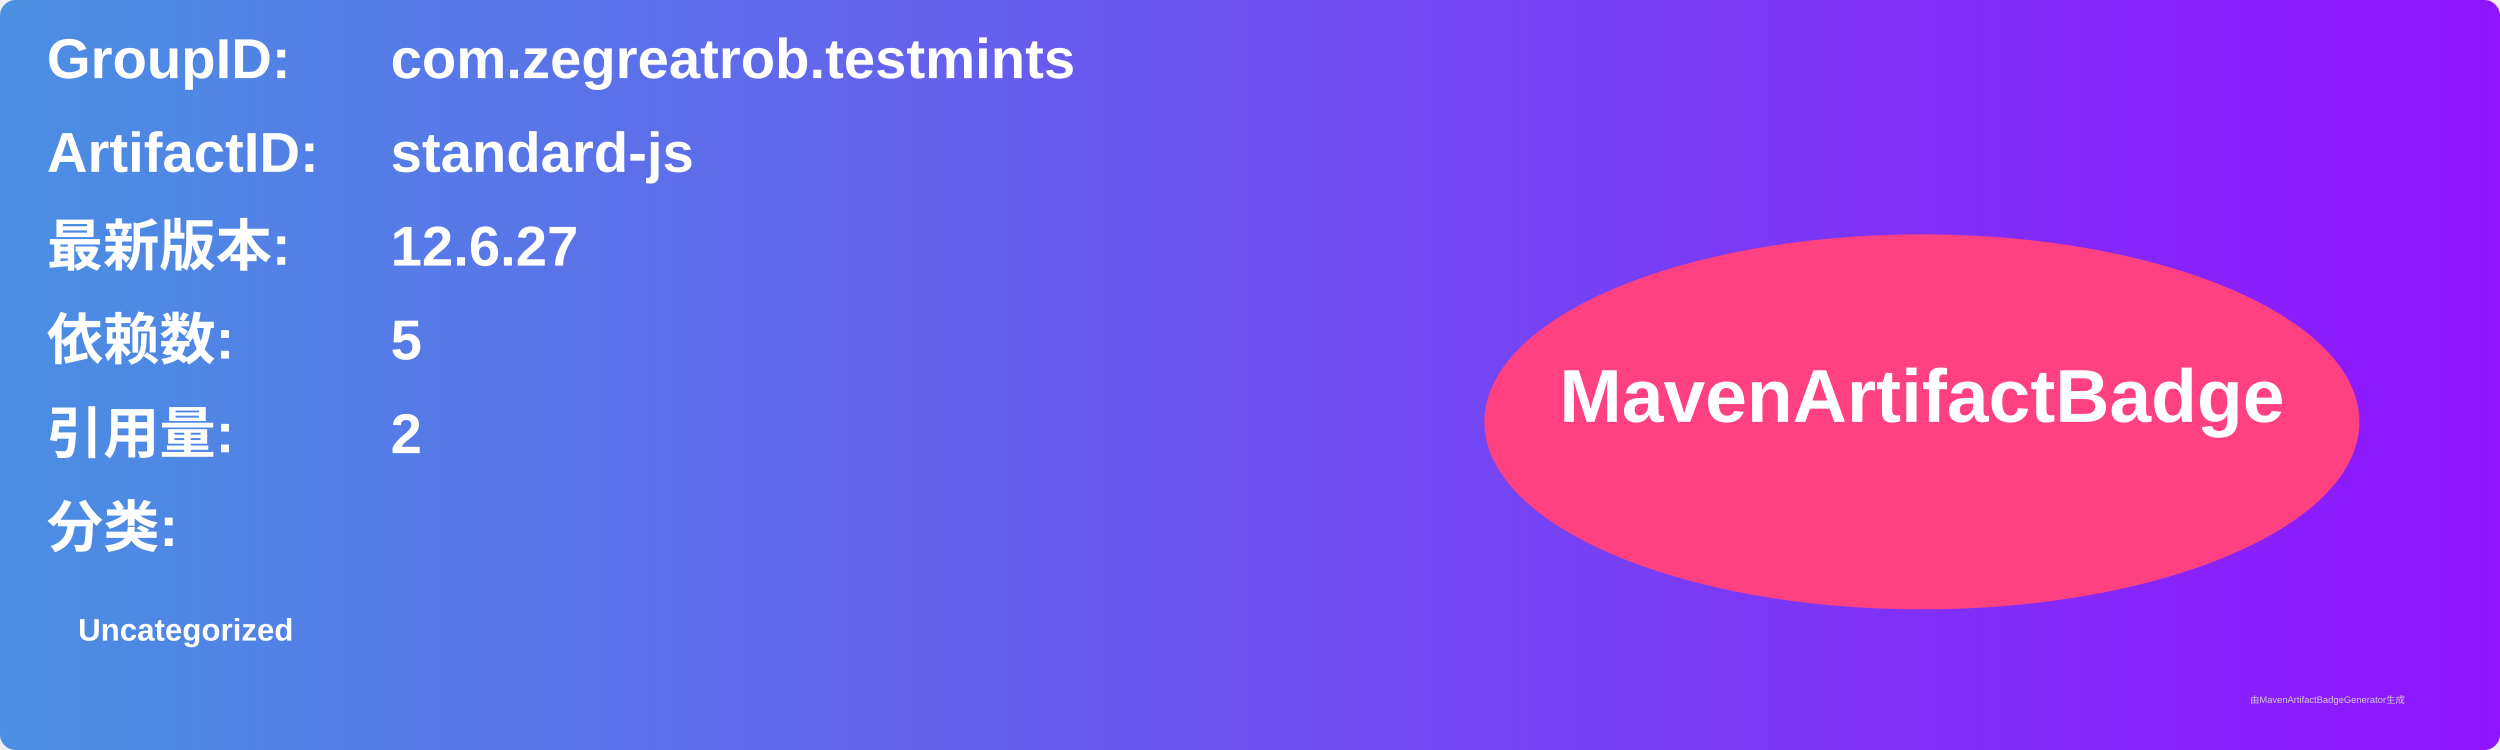
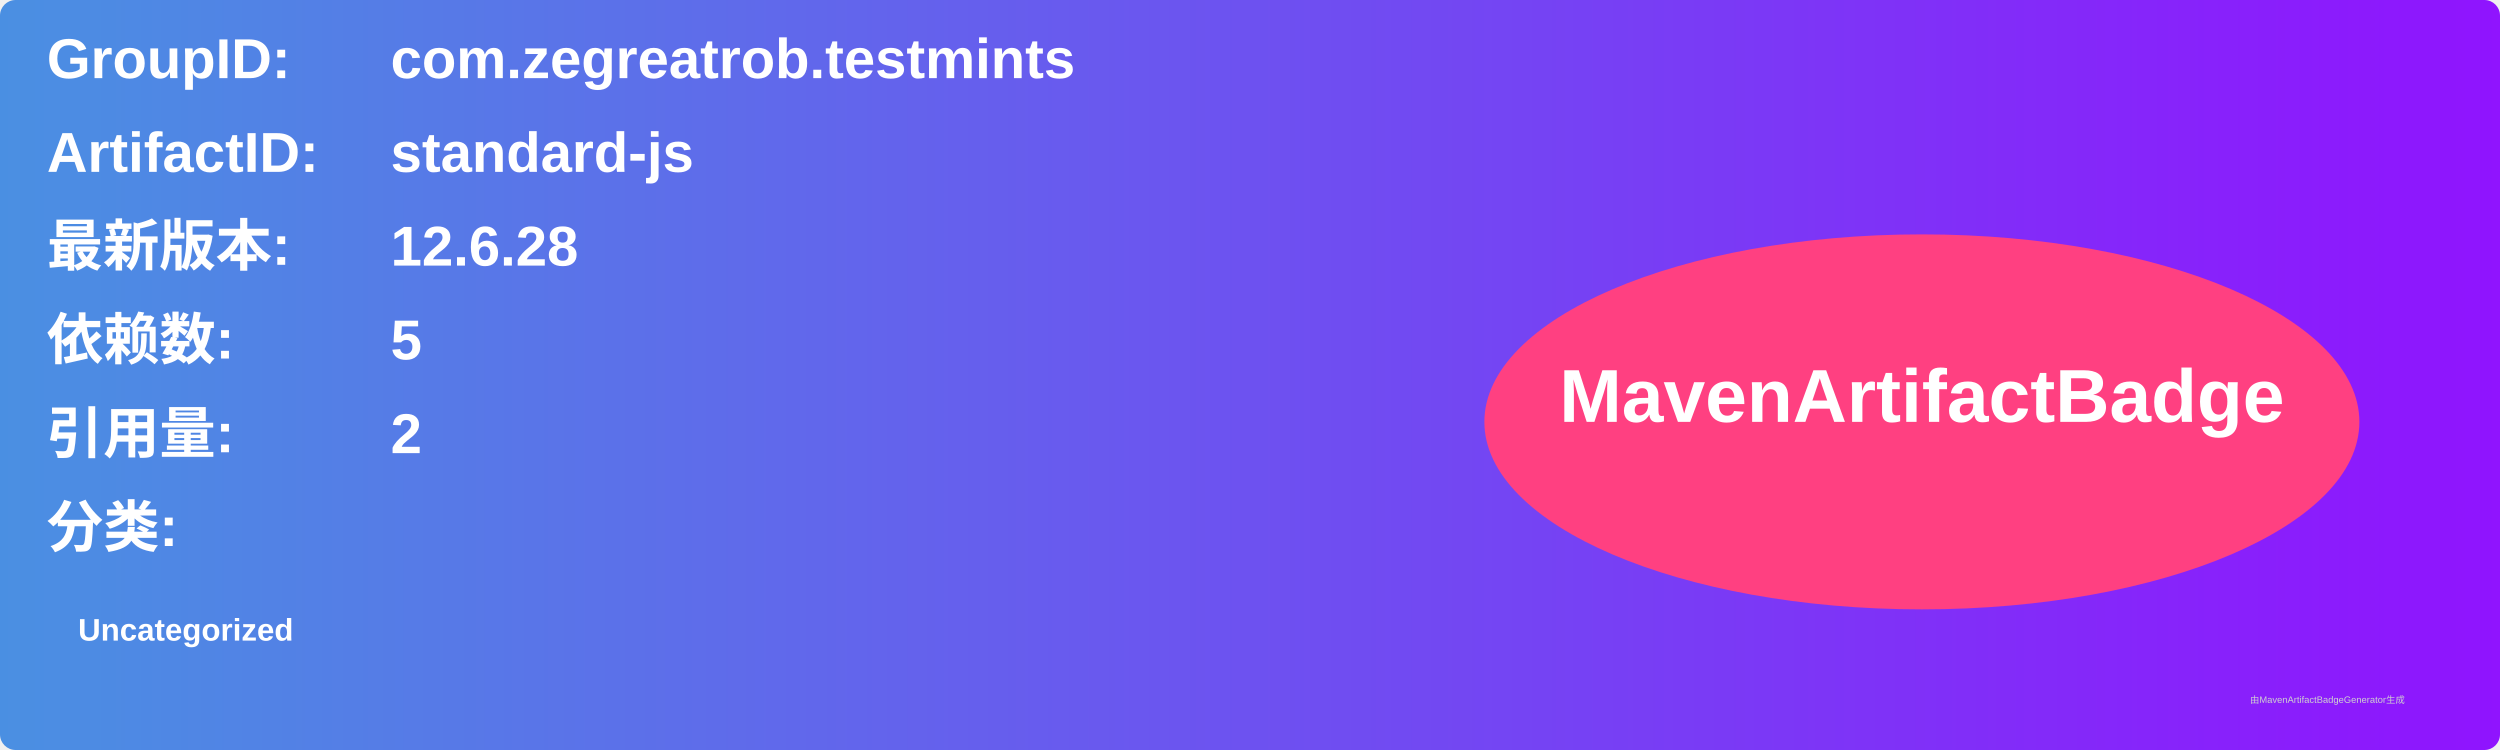
<svg xmlns="http://www.w3.org/2000/svg" width="800" height="240" viewBox="0 0 800 240">
  <linearGradient id="grad" x1="0%" y1="0%" x2="100%" y2="0%">
    <stop offset="0%" stop-color="#4a90e2" />
    <stop offset="100%" stop-color="#9013fe" />
  </linearGradient>
  <rect width="100%" height="100%" rx="5" ry="5" fill="url(#grad)" />
  <g transform="translate(15, 15)">
    <text x="0" y="10" font-family="Arial" font-size="18" fill="white" font-weight="bold" width="260">GroupID:</text>
    <text x="110" y="10" font-family="Arial" font-size="18" fill="white" font-weight="bold" width="460">com.zegreatrob.testmints</text>
    <text x="0" y="40" font-family="Arial" font-size="18" fill="white" font-weight="bold" width="260">ArtifactID:</text>
    <text x="110" y="40" font-family="Arial" font-size="18" fill="white" font-weight="bold" width="460">standard-js</text>
    <text x="0" y="70" font-family="Arial" font-size="18" fill="white" font-weight="bold">最新版本:</text>
    <text x="110" y="70" font-family="Arial" font-size="18" fill="white" font-weight="bold">
-       <tspan font-weight="bold">12.6.27</tspan>
+       <tspan font-weight="bold">12.6.28</tspan>
    </text>
    <text x="0" y="100" font-family="Arial" font-size="18" fill="white" font-weight="bold">依赖数: </text>
    <text x="110" y="100" font-family="Arial" font-size="18" fill="white">
      <tspan font-weight="bold">5</tspan>
    </text>
    <text x="0" y="130" font-family="Arial" font-size="18" fill="white" font-weight="bold">引用量: </text>
    <text x="110" y="130" font-family="Arial" font-size="18" fill="white">
      <tspan font-weight="bold">2</tspan>
    </text>
    <text x="0" y="160" font-family="Arial" font-size="18" fill="white" font-weight="bold">分类:</text>
    <text x="10" y="190" font-family="Arial" font-size="10" fill="white">
      <tspan font-weight="bold">Uncategorized</tspan>
    </text>
    <ellipse cx="600" cy="120" rx="140" ry="60" fill="#ff4081" />
    <text x="600" y="120" text-anchor="middle" font-family="Arial" font-size="24" fill="white" font-weight="bold">MavenArtifactBadge</text>
  </g>
  <text x="720" y="225" font-family="Arial" font-size="3" fill="#d0d0d0">由MavenArtifactBadgeGenerator生成</text>
</svg>
